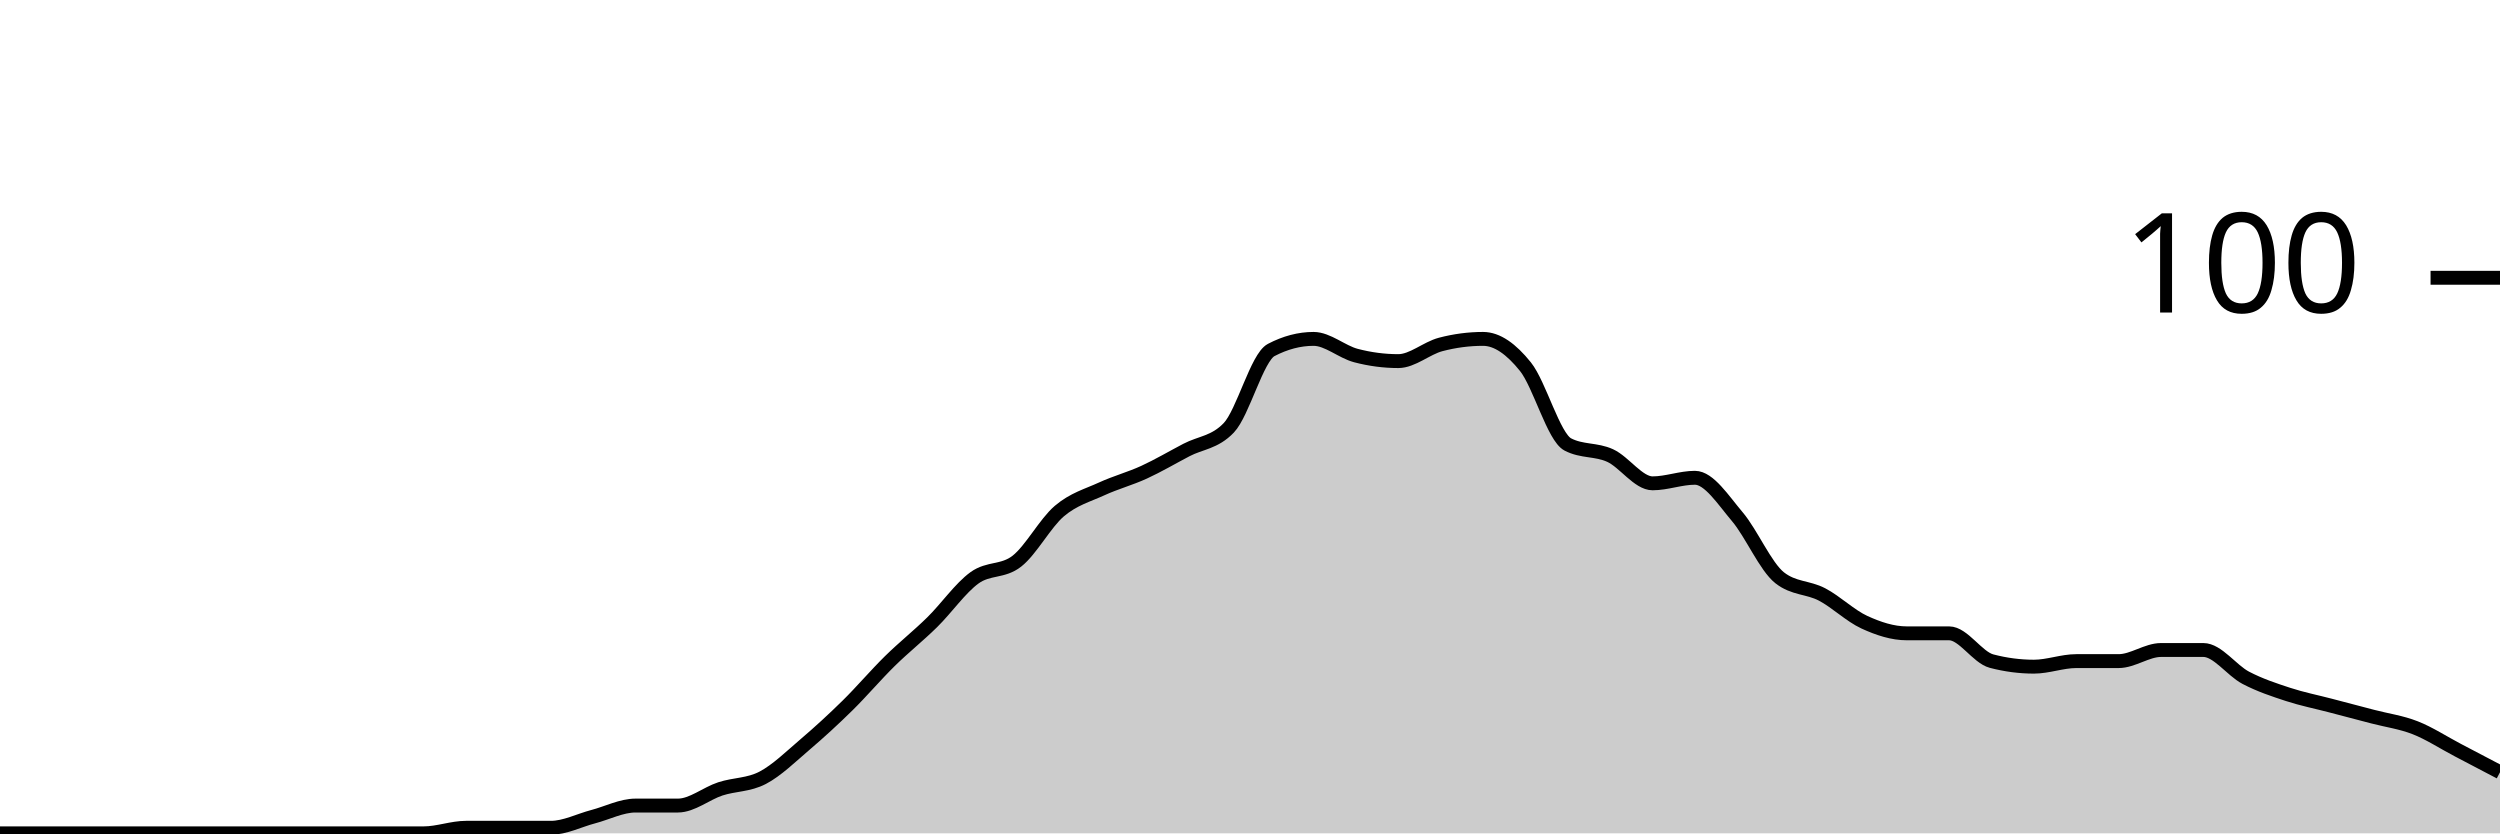
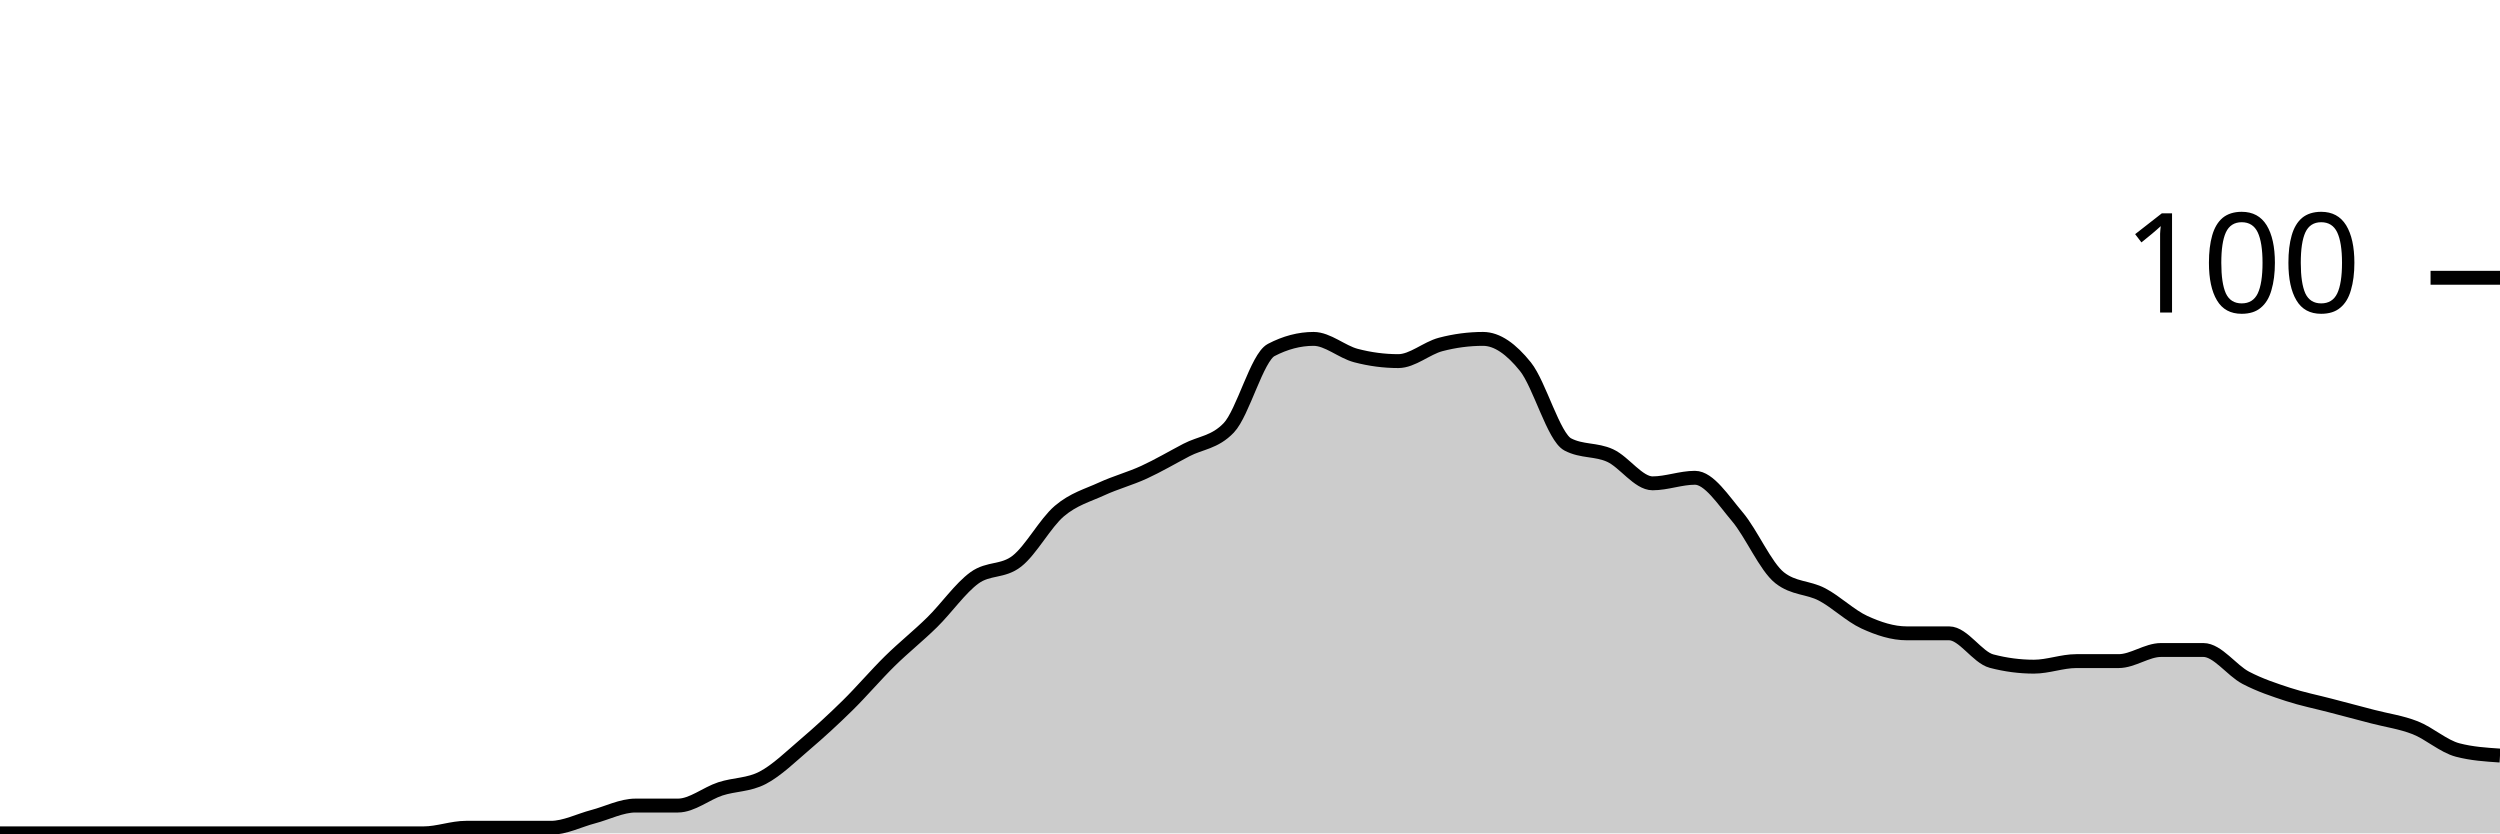
<svg xmlns="http://www.w3.org/2000/svg" viewBox="0 0 180 60">
  <g transform="translate(0,20)">
-     <path class="area" fill="rgba(0, 0, 0, 0.2)" d="M0,40C1.017,40,2.034,40,3.051,40C4.068,40,5.085,40,6.102,40C7.119,40,8.136,40,9.153,40C10.169,40,11.186,40,12.203,40C13.22,40,14.237,40,15.254,40C16.271,40,17.288,40,18.305,40C19.322,40,20.339,40,21.356,40C22.373,40,23.39,40,24.407,40C25.424,40,26.441,40,27.458,40C28.475,40,29.492,40,30.508,40C31.525,40,32.542,39.6,33.559,39.6C34.576,39.6,35.593,39.6,36.61,39.6C37.627,39.6,38.644,39.6,39.661,39.6C40.678,39.6,41.695,39.067,42.712,38.8C43.729,38.533,44.746,38,45.763,38C46.78,38,47.797,38,48.814,38C49.831,38,50.847,37.133,51.864,36.8C52.881,36.467,53.898,36.533,54.915,36C55.932,35.467,56.949,34.467,57.966,33.6C58.983,32.733,60,31.8,61.017,30.8C62.034,29.8,63.051,28.6,64.068,27.6C65.085,26.6,66.102,25.8,67.119,24.8C68.136,23.8,69.153,22.333,70.169,21.6C71.186,20.867,72.203,21.2,73.22,20.4C74.237,19.6,75.254,17.667,76.271,16.8C77.288,15.933,78.305,15.667,79.322,15.2C80.339,14.733,81.356,14.467,82.373,14C83.39,13.533,84.407,12.933,85.424,12.4C86.441,11.867,87.458,11.867,88.475,10.8C89.492,9.733,90.508,5.733,91.525,5.2C92.542,4.667,93.559,4.4,94.576,4.4C95.593,4.4,96.61,5.333,97.627,5.6C98.644,5.867,99.661,6,100.678,6C101.695,6,102.712,5.067,103.729,4.8C104.746,4.533,105.763,4.4,106.78,4.4C107.797,4.4,108.814,5.133,109.831,6.4C110.847,7.667,111.864,11.467,112.881,12C113.898,12.533,114.915,12.333,115.932,12.8C116.949,13.267,117.966,14.8,118.983,14.8C120,14.8,121.017,14.4,122.034,14.4C123.051,14.4,124.068,16,125.085,17.2C126.102,18.4,127.119,20.8,128.136,21.6C129.153,22.4,130.169,22.267,131.186,22.8C132.203,23.333,133.22,24.333,134.237,24.8C135.254,25.267,136.271,25.6,137.288,25.6C138.305,25.6,139.322,25.6,140.339,25.6C141.356,25.6,142.373,27.333,143.39,27.6C144.407,27.867,145.424,28,146.441,28C147.458,28,148.475,27.6,149.492,27.6C150.508,27.6,151.525,27.6,152.542,27.6C153.559,27.6,154.576,26.8,155.593,26.8C156.61,26.8,157.627,26.8,158.644,26.8C159.661,26.8,160.678,28.267,161.695,28.8C162.712,29.333,163.729,29.667,164.746,30C165.763,30.333,166.78,30.533,167.797,30.8C168.814,31.067,169.831,31.333,170.847,31.6C171.864,31.867,172.881,32,173.898,32.4C174.915,32.8,175.932,33.467,176.949,34C177.966,34.533,178.983,35.067,180,35.6L180,40C178.983,40,177.966,40,176.949,40C175.932,40,174.915,40,173.898,40C172.881,40,171.864,40,170.847,40C169.831,40,168.814,40,167.797,40C166.78,40,165.763,40,164.746,40C163.729,40,162.712,40,161.695,40C160.678,40,159.661,40,158.644,40C157.627,40,156.61,40,155.593,40C154.576,40,153.559,40,152.542,40C151.525,40,150.508,40,149.492,40C148.475,40,147.458,40,146.441,40C145.424,40,144.407,40,143.39,40C142.373,40,141.356,40,140.339,40C139.322,40,138.305,40,137.288,40C136.271,40,135.254,40,134.237,40C133.22,40,132.203,40,131.186,40C130.169,40,129.153,40,128.136,40C127.119,40,126.102,40,125.085,40C124.068,40,123.051,40,122.034,40C121.017,40,120,40,118.983,40C117.966,40,116.949,40,115.932,40C114.915,40,113.898,40,112.881,40C111.864,40,110.847,40,109.831,40C108.814,40,107.797,40,106.78,40C105.763,40,104.746,40,103.729,40C102.712,40,101.695,40,100.678,40C99.661,40,98.644,40,97.627,40C96.61,40,95.593,40,94.576,40C93.559,40,92.542,40,91.525,40C90.508,40,89.492,40,88.475,40C87.458,40,86.441,40,85.424,40C84.407,40,83.39,40,82.373,40C81.356,40,80.339,40,79.322,40C78.305,40,77.288,40,76.271,40C75.254,40,74.237,40,73.22,40C72.203,40,71.186,40,70.169,40C69.153,40,68.136,40,67.119,40C66.102,40,65.085,40,64.068,40C63.051,40,62.034,40,61.017,40C60,40,58.983,40,57.966,40C56.949,40,55.932,40,54.915,40C53.898,40,52.881,40,51.864,40C50.847,40,49.831,40,48.814,40C47.797,40,46.78,40,45.763,40C44.746,40,43.729,40,42.712,40C41.695,40,40.678,40,39.661,40C38.644,40,37.627,40,36.61,40C35.593,40,34.576,40,33.559,40C32.542,40,31.525,40,30.508,40C29.492,40,28.475,40,27.458,40C26.441,40,25.424,40,24.407,40C23.39,40,22.373,40,21.356,40C20.339,40,19.322,40,18.305,40C17.288,40,16.271,40,15.254,40C14.237,40,13.22,40,12.203,40C11.186,40,10.169,40,9.153,40C8.136,40,7.119,40,6.102,40C5.085,40,4.068,40,3.051,40C2.034,40,1.017,40,0,40Z" />
-     <path class="line" stroke="black" fill="none" d="M0,40C1.017,40,2.034,40,3.051,40C4.068,40,5.085,40,6.102,40C7.119,40,8.136,40,9.153,40C10.169,40,11.186,40,12.203,40C13.22,40,14.237,40,15.254,40C16.271,40,17.288,40,18.305,40C19.322,40,20.339,40,21.356,40C22.373,40,23.39,40,24.407,40C25.424,40,26.441,40,27.458,40C28.475,40,29.492,40,30.508,40C31.525,40,32.542,39.6,33.559,39.6C34.576,39.6,35.593,39.6,36.61,39.6C37.627,39.6,38.644,39.6,39.661,39.6C40.678,39.6,41.695,39.067,42.712,38.8C43.729,38.533,44.746,38,45.763,38C46.78,38,47.797,38,48.814,38C49.831,38,50.847,37.133,51.864,36.8C52.881,36.467,53.898,36.533,54.915,36C55.932,35.467,56.949,34.467,57.966,33.6C58.983,32.733,60,31.8,61.017,30.8C62.034,29.8,63.051,28.6,64.068,27.6C65.085,26.6,66.102,25.8,67.119,24.8C68.136,23.8,69.153,22.333,70.169,21.6C71.186,20.867,72.203,21.2,73.22,20.4C74.237,19.6,75.254,17.667,76.271,16.8C77.288,15.933,78.305,15.667,79.322,15.2C80.339,14.733,81.356,14.467,82.373,14C83.39,13.533,84.407,12.933,85.424,12.4C86.441,11.867,87.458,11.867,88.475,10.8C89.492,9.733,90.508,5.733,91.525,5.2C92.542,4.667,93.559,4.4,94.576,4.4C95.593,4.4,96.61,5.333,97.627,5.6C98.644,5.867,99.661,6,100.678,6C101.695,6,102.712,5.067,103.729,4.8C104.746,4.533,105.763,4.4,106.78,4.4C107.797,4.4,108.814,5.133,109.831,6.4C110.847,7.667,111.864,11.467,112.881,12C113.898,12.533,114.915,12.333,115.932,12.8C116.949,13.267,117.966,14.8,118.983,14.8C120,14.8,121.017,14.4,122.034,14.4C123.051,14.4,124.068,16,125.085,17.2C126.102,18.4,127.119,20.8,128.136,21.6C129.153,22.4,130.169,22.267,131.186,22.8C132.203,23.333,133.22,24.333,134.237,24.8C135.254,25.267,136.271,25.6,137.288,25.6C138.305,25.6,139.322,25.6,140.339,25.6C141.356,25.6,142.373,27.333,143.39,27.6C144.407,27.867,145.424,28,146.441,28C147.458,28,148.475,27.6,149.492,27.6C150.508,27.6,151.525,27.6,152.542,27.6C153.559,27.6,154.576,26.8,155.593,26.8C156.61,26.8,157.627,26.8,158.644,26.8C159.661,26.8,160.678,28.267,161.695,28.8C162.712,29.333,163.729,29.667,164.746,30C165.763,30.333,166.78,30.533,167.797,30.8C168.814,31.067,169.831,31.333,170.847,31.6C171.864,31.867,172.881,32,173.898,32.4C174.915,32.8,175.932,33.467,176.949,34C177.966,34.533,178.983,35.067,180,35.6" />
+     <path class="area" fill="rgba(0, 0, 0, 0.2)" d="M0,40C1.017,40,2.034,40,3.051,40C4.068,40,5.085,40,6.102,40C7.119,40,8.136,40,9.153,40C10.169,40,11.186,40,12.203,40C13.22,40,14.237,40,15.254,40C16.271,40,17.288,40,18.305,40C19.322,40,20.339,40,21.356,40C22.373,40,23.39,40,24.407,40C25.424,40,26.441,40,27.458,40C28.475,40,29.492,40,30.508,40C31.525,40,32.542,39.6,33.559,39.6C34.576,39.6,35.593,39.6,36.61,39.6C37.627,39.6,38.644,39.6,39.661,39.6C40.678,39.6,41.695,39.067,42.712,38.8C43.729,38.533,44.746,38,45.763,38C46.78,38,47.797,38,48.814,38C49.831,38,50.847,37.133,51.864,36.8C52.881,36.467,53.898,36.533,54.915,36C55.932,35.467,56.949,34.467,57.966,33.6C58.983,32.733,60,31.8,61.017,30.8C62.034,29.8,63.051,28.6,64.068,27.6C65.085,26.6,66.102,25.8,67.119,24.8C68.136,23.8,69.153,22.333,70.169,21.6C71.186,20.867,72.203,21.2,73.22,20.4C74.237,19.6,75.254,17.667,76.271,16.8C77.288,15.933,78.305,15.667,79.322,15.2C80.339,14.733,81.356,14.467,82.373,14C83.39,13.533,84.407,12.933,85.424,12.4C86.441,11.867,87.458,11.867,88.475,10.8C89.492,9.733,90.508,5.733,91.525,5.2C92.542,4.667,93.559,4.4,94.576,4.4C95.593,4.4,96.61,5.333,97.627,5.6C98.644,5.867,99.661,6,100.678,6C101.695,6,102.712,5.067,103.729,4.8C104.746,4.533,105.763,4.4,106.78,4.4C107.797,4.4,108.814,5.133,109.831,6.4C110.847,7.667,111.864,11.467,112.881,12C113.898,12.533,114.915,12.333,115.932,12.8C116.949,13.267,117.966,14.8,118.983,14.8C120,14.8,121.017,14.4,122.034,14.4C123.051,14.4,124.068,16,125.085,17.2C126.102,18.4,127.119,20.8,128.136,21.6C129.153,22.4,130.169,22.267,131.186,22.8C132.203,23.333,133.22,24.333,134.237,24.8C135.254,25.267,136.271,25.6,137.288,25.6C138.305,25.6,139.322,25.6,140.339,25.6C141.356,25.6,142.373,27.333,143.39,27.6C144.407,27.867,145.424,28,146.441,28C147.458,28,148.475,27.6,149.492,27.6C150.508,27.6,151.525,27.6,152.542,27.6C153.559,27.6,154.576,26.8,155.593,26.8C156.61,26.8,157.627,26.8,158.644,26.8C159.661,26.8,160.678,28.267,161.695,28.8C162.712,29.333,163.729,29.667,164.746,30C165.763,30.333,166.78,30.533,167.797,30.8C168.814,31.067,169.831,31.333,170.847,31.6C171.864,31.867,172.881,32,173.898,32.4C174.915,32.8,175.932,33.733,176.949,34C177.966,34.267,178.983,34.333,180,34.4L180,40C178.983,40,177.966,40,176.949,40C175.932,40,174.915,40,173.898,40C172.881,40,171.864,40,170.847,40C169.831,40,168.814,40,167.797,40C166.78,40,165.763,40,164.746,40C163.729,40,162.712,40,161.695,40C160.678,40,159.661,40,158.644,40C157.627,40,156.61,40,155.593,40C154.576,40,153.559,40,152.542,40C151.525,40,150.508,40,149.492,40C148.475,40,147.458,40,146.441,40C145.424,40,144.407,40,143.39,40C142.373,40,141.356,40,140.339,40C139.322,40,138.305,40,137.288,40C136.271,40,135.254,40,134.237,40C133.22,40,132.203,40,131.186,40C130.169,40,129.153,40,128.136,40C127.119,40,126.102,40,125.085,40C124.068,40,123.051,40,122.034,40C121.017,40,120,40,118.983,40C117.966,40,116.949,40,115.932,40C114.915,40,113.898,40,112.881,40C111.864,40,110.847,40,109.831,40C108.814,40,107.797,40,106.78,40C105.763,40,104.746,40,103.729,40C102.712,40,101.695,40,100.678,40C99.661,40,98.644,40,97.627,40C96.61,40,95.593,40,94.576,40C93.559,40,92.542,40,91.525,40C90.508,40,89.492,40,88.475,40C87.458,40,86.441,40,85.424,40C84.407,40,83.39,40,82.373,40C81.356,40,80.339,40,79.322,40C78.305,40,77.288,40,76.271,40C75.254,40,74.237,40,73.22,40C72.203,40,71.186,40,70.169,40C69.153,40,68.136,40,67.119,40C66.102,40,65.085,40,64.068,40C63.051,40,62.034,40,61.017,40C60,40,58.983,40,57.966,40C56.949,40,55.932,40,54.915,40C53.898,40,52.881,40,51.864,40C50.847,40,49.831,40,48.814,40C47.797,40,46.78,40,45.763,40C44.746,40,43.729,40,42.712,40C41.695,40,40.678,40,39.661,40C38.644,40,37.627,40,36.61,40C35.593,40,34.576,40,33.559,40C32.542,40,31.525,40,30.508,40C29.492,40,28.475,40,27.458,40C26.441,40,25.424,40,24.407,40C23.39,40,22.373,40,21.356,40C20.339,40,19.322,40,18.305,40C17.288,40,16.271,40,15.254,40C14.237,40,13.22,40,12.203,40C11.186,40,10.169,40,9.153,40C8.136,40,7.119,40,6.102,40C5.085,40,4.068,40,3.051,40C2.034,40,1.017,40,0,40Z" />
+     <path class="line" stroke="black" fill="none" d="M0,40C1.017,40,2.034,40,3.051,40C4.068,40,5.085,40,6.102,40C7.119,40,8.136,40,9.153,40C10.169,40,11.186,40,12.203,40C13.22,40,14.237,40,15.254,40C16.271,40,17.288,40,18.305,40C19.322,40,20.339,40,21.356,40C22.373,40,23.39,40,24.407,40C25.424,40,26.441,40,27.458,40C28.475,40,29.492,40,30.508,40C31.525,40,32.542,39.6,33.559,39.6C34.576,39.6,35.593,39.6,36.61,39.6C37.627,39.6,38.644,39.6,39.661,39.6C40.678,39.6,41.695,39.067,42.712,38.8C43.729,38.533,44.746,38,45.763,38C46.78,38,47.797,38,48.814,38C49.831,38,50.847,37.133,51.864,36.8C52.881,36.467,53.898,36.533,54.915,36C55.932,35.467,56.949,34.467,57.966,33.6C58.983,32.733,60,31.8,61.017,30.8C62.034,29.8,63.051,28.6,64.068,27.6C65.085,26.6,66.102,25.8,67.119,24.8C68.136,23.8,69.153,22.333,70.169,21.6C71.186,20.867,72.203,21.2,73.22,20.4C74.237,19.6,75.254,17.667,76.271,16.8C77.288,15.933,78.305,15.667,79.322,15.2C80.339,14.733,81.356,14.467,82.373,14C83.39,13.533,84.407,12.933,85.424,12.4C86.441,11.867,87.458,11.867,88.475,10.8C89.492,9.733,90.508,5.733,91.525,5.2C92.542,4.667,93.559,4.4,94.576,4.4C95.593,4.4,96.61,5.333,97.627,5.6C98.644,5.867,99.661,6,100.678,6C101.695,6,102.712,5.067,103.729,4.8C104.746,4.533,105.763,4.4,106.78,4.4C107.797,4.4,108.814,5.133,109.831,6.4C110.847,7.667,111.864,11.467,112.881,12C113.898,12.533,114.915,12.333,115.932,12.8C116.949,13.267,117.966,14.8,118.983,14.8C120,14.8,121.017,14.4,122.034,14.4C123.051,14.4,124.068,16,125.085,17.2C126.102,18.4,127.119,20.8,128.136,21.6C129.153,22.4,130.169,22.267,131.186,22.8C132.203,23.333,133.22,24.333,134.237,24.8C135.254,25.267,136.271,25.6,137.288,25.6C138.305,25.6,139.322,25.6,140.339,25.6C141.356,25.6,142.373,27.333,143.39,27.6C144.407,27.867,145.424,28,146.441,28C147.458,28,148.475,27.6,149.492,27.6C150.508,27.6,151.525,27.6,152.542,27.6C153.559,27.6,154.576,26.8,155.593,26.8C156.61,26.8,157.627,26.8,158.644,26.8C159.661,26.8,160.678,28.267,161.695,28.8C162.712,29.333,163.729,29.667,164.746,30C165.763,30.333,166.78,30.533,167.797,30.8C168.814,31.067,169.831,31.333,170.847,31.6C171.864,31.867,172.881,32,173.898,32.4C174.915,32.8,175.932,33.733,176.949,34C177.966,34.267,178.983,34.333,180,34.4" />
    <path class="axis-ceiling" stroke-width="1" stroke="black" fill="none" d="M175,0L180,0" />
    <text class="axis-ceiling-label" font-family="sans-serif" text-anchor="end" font-size="10px" x="170" y="2.5">100</text>
  </g>
</svg>
